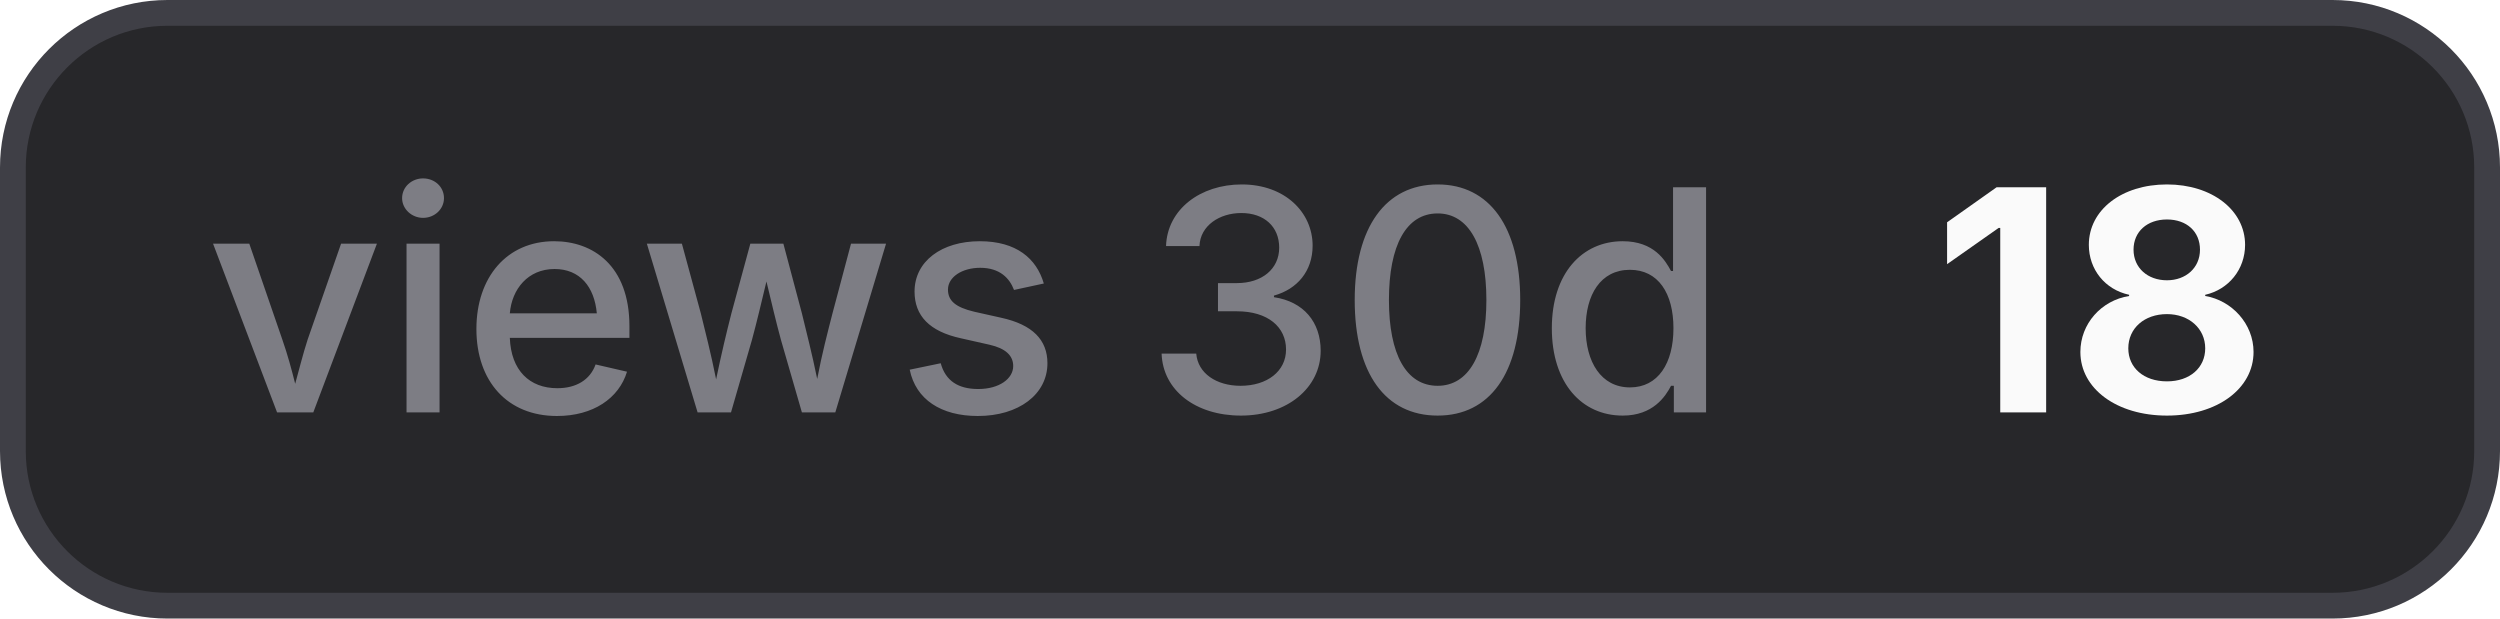
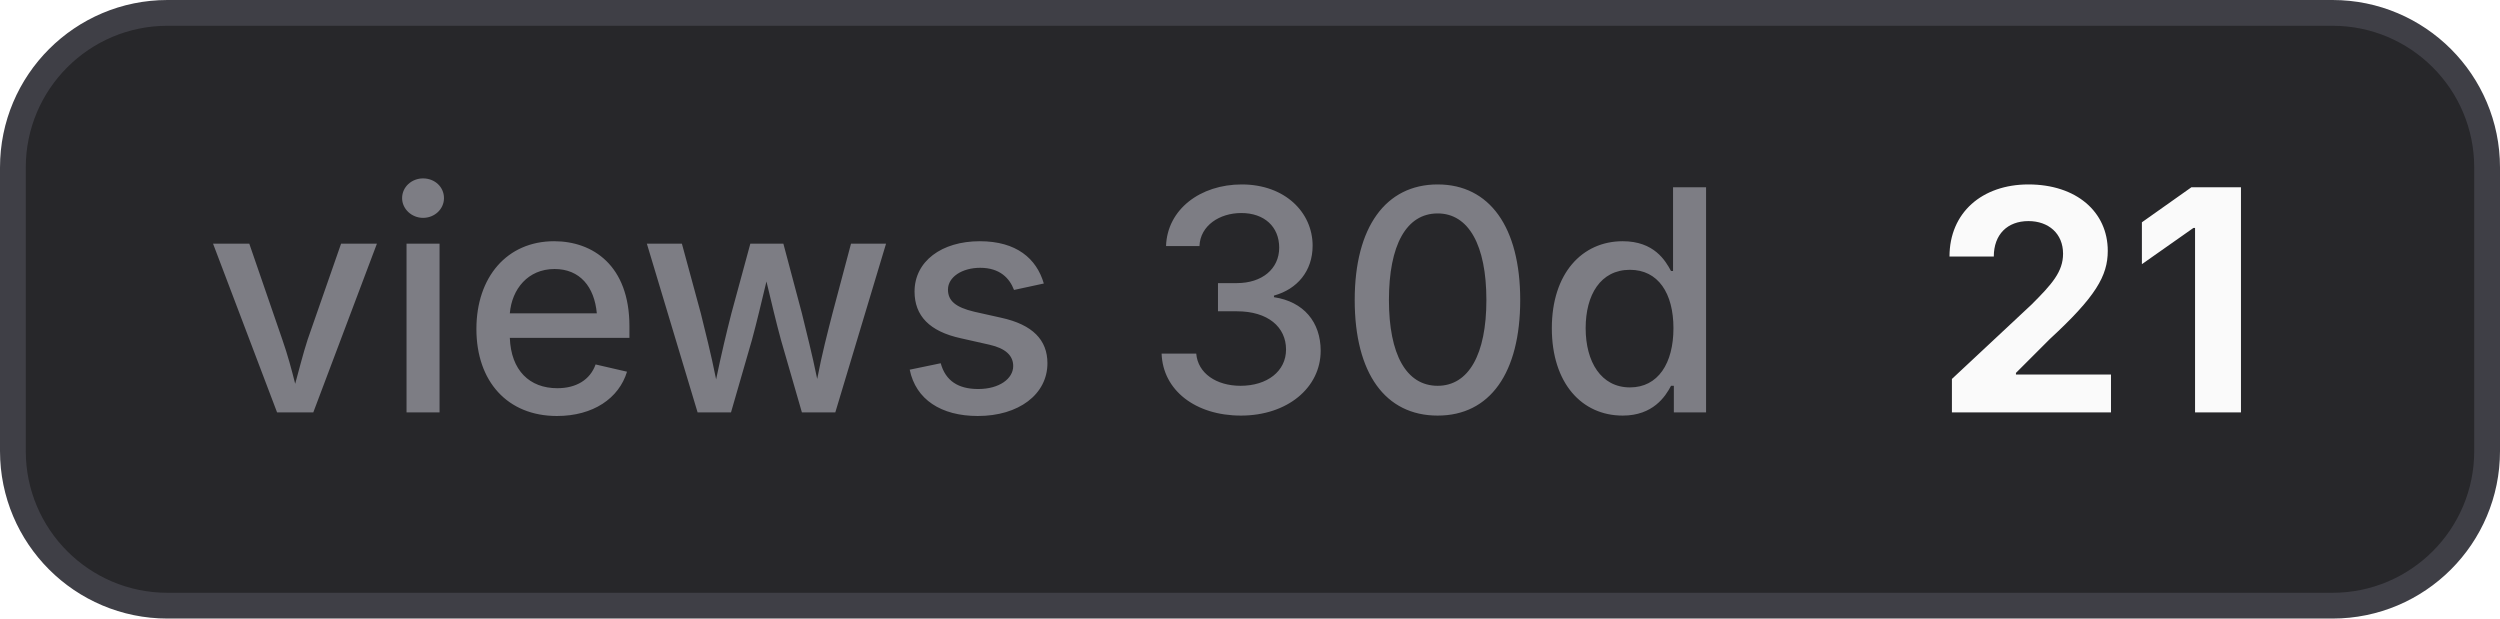
- <svg xmlns="http://www.w3.org/2000/svg" width="97" height="24" viewBox="0 0 97 24" role="img" aria-label="views 30d: 18">
+ <svg xmlns="http://www.w3.org/2000/svg" width="97" height="24" viewBox="0 0 97 24" role="img" aria-label="views 30d: 21">
  <style>
    .bg { fill: #27272a; stroke: #3f3f46; }
    .border { stroke: #3f3f46; }
    .label { fill: #a1a1aa; fill-opacity: 0.7; }
    .value { fill: #fafafa; }
    .icon { color: #fafafa; }
    @media (prefers-color-scheme: light) {
      .bg { fill: #f4f4f5; stroke: #d4d4d8; }
      .border { stroke: #d4d4d8; }
      .label { fill: #71717a; }
      .value { fill: #18181b; }
      .icon { color: #18181b; }
    }
  </style>
  <rect class="bg" x="0.5" y="0.5" width="96" height="23" rx="6" stroke-width="1" />
  <text class="label" x="8" y="16" font-family="Inter,ui-sans-serif,system-ui,-apple-system,BlinkMacSystemFont,Segoe UI,sans-serif" font-size="12" font-weight="500">views 30d</text>
-   <text class="value" x="75" y="16" font-family="Inter,ui-sans-serif,system-ui,-apple-system,BlinkMacSystemFont,Segoe UI,sans-serif" font-size="12" font-weight="700">18</text>
+   <text class="value" x="75" y="16" font-family="Inter,ui-sans-serif,system-ui,-apple-system,BlinkMacSystemFont,Segoe UI,sans-serif" font-size="12" font-weight="700">21</text>
</svg>
